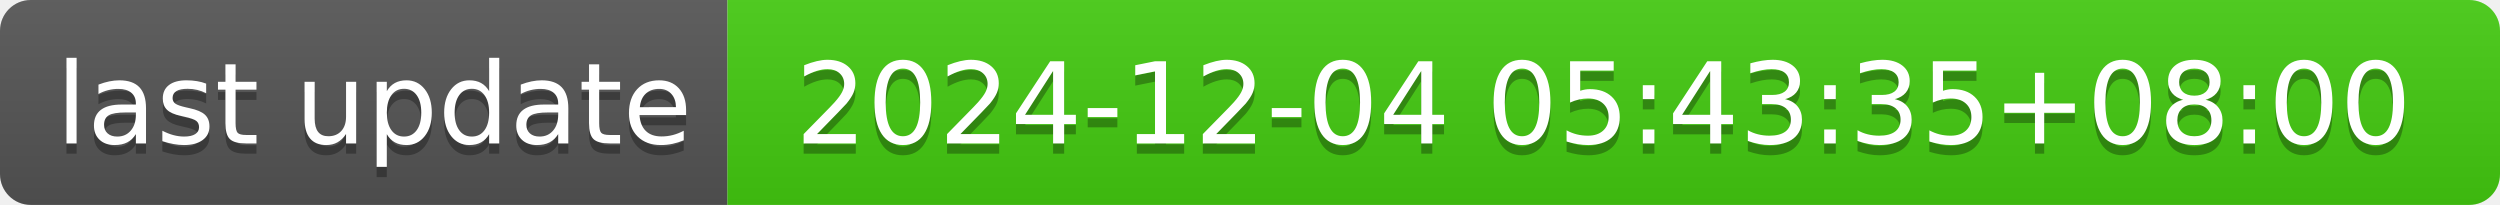
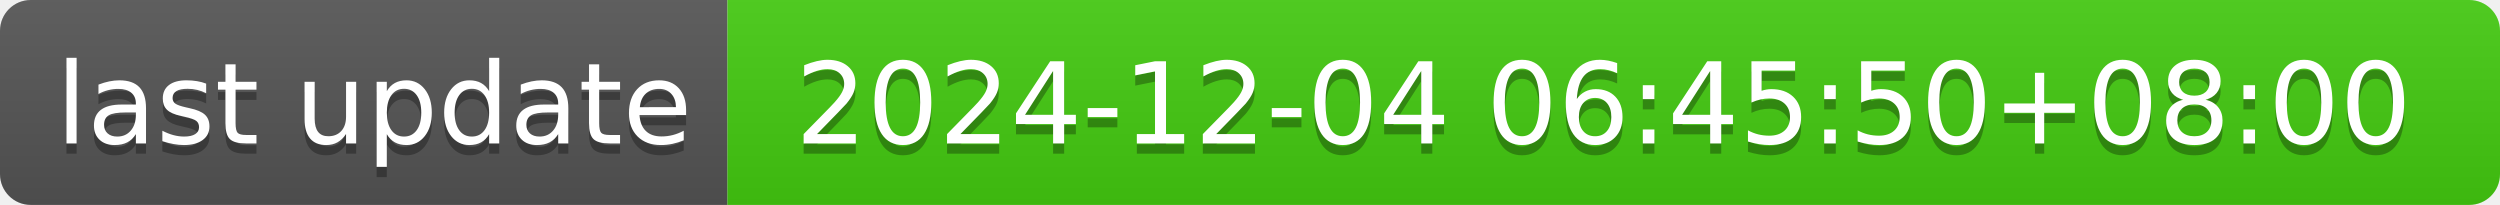
- <svg xmlns="http://www.w3.org/2000/svg" width="244" height="20" role="img" aria-label="last update: 2024-12-04 05:43:35+08:00">
+ <svg xmlns="http://www.w3.org/2000/svg" width="244" height="20" role="img" aria-label="last update: 2024-12-04 06:45:50+08:00">
  <linearGradient id="s" x2="0" y2="100%">
    <stop offset="0" stop-color="#bbb" stop-opacity=".1" />
    <stop offset="1" stop-opacity=".1" />
  </linearGradient>
  <clipPath id="r">
    <rect width="244" height="20" rx="3" fill="#fff" />
  </clipPath>
  <g clip-path="url(#r)">
    <rect width="71" height="20" fill="#555" />
    <rect x="71" width="173" height="20" fill="#4c1" />
    <rect width="244" height="20" fill="url(#s)" />
  </g>
  <g fill="#fff" text-anchor="middle" font-family="Verdana,Geneva,DejaVu Sans,sans-serif" text-rendering="geometricPrecision" font-size="110">
    <text aria-hidden="true" x="365" y="150" fill="#010101" fill-opacity=".3" transform="scale(.1)" textLength="610">last update</text>
    <text x="365" y="140" transform="scale(.1)" fill="#fff" textLength="610">last update</text>
-     <text aria-hidden="true" x="1565" y="150" fill="#010101" fill-opacity=".3" transform="scale(.1)" textLength="1630">2024-12-04 05:43:35+08:00</text>
-     <text x="1565" y="140" transform="scale(.1)" fill="#fff" textLength="1630">2024-12-04 05:43:35+08:00</text>
+     <text aria-hidden="true" x="1565" y="150" fill="#010101" fill-opacity=".3" transform="scale(.1)" textLength="1630">2024-12-04 06:45:50+08:00</text>
+     <text x="1565" y="140" transform="scale(.1)" fill="#fff" textLength="1630">2024-12-04 06:45:50+08:00</text>
  </g>
</svg>
